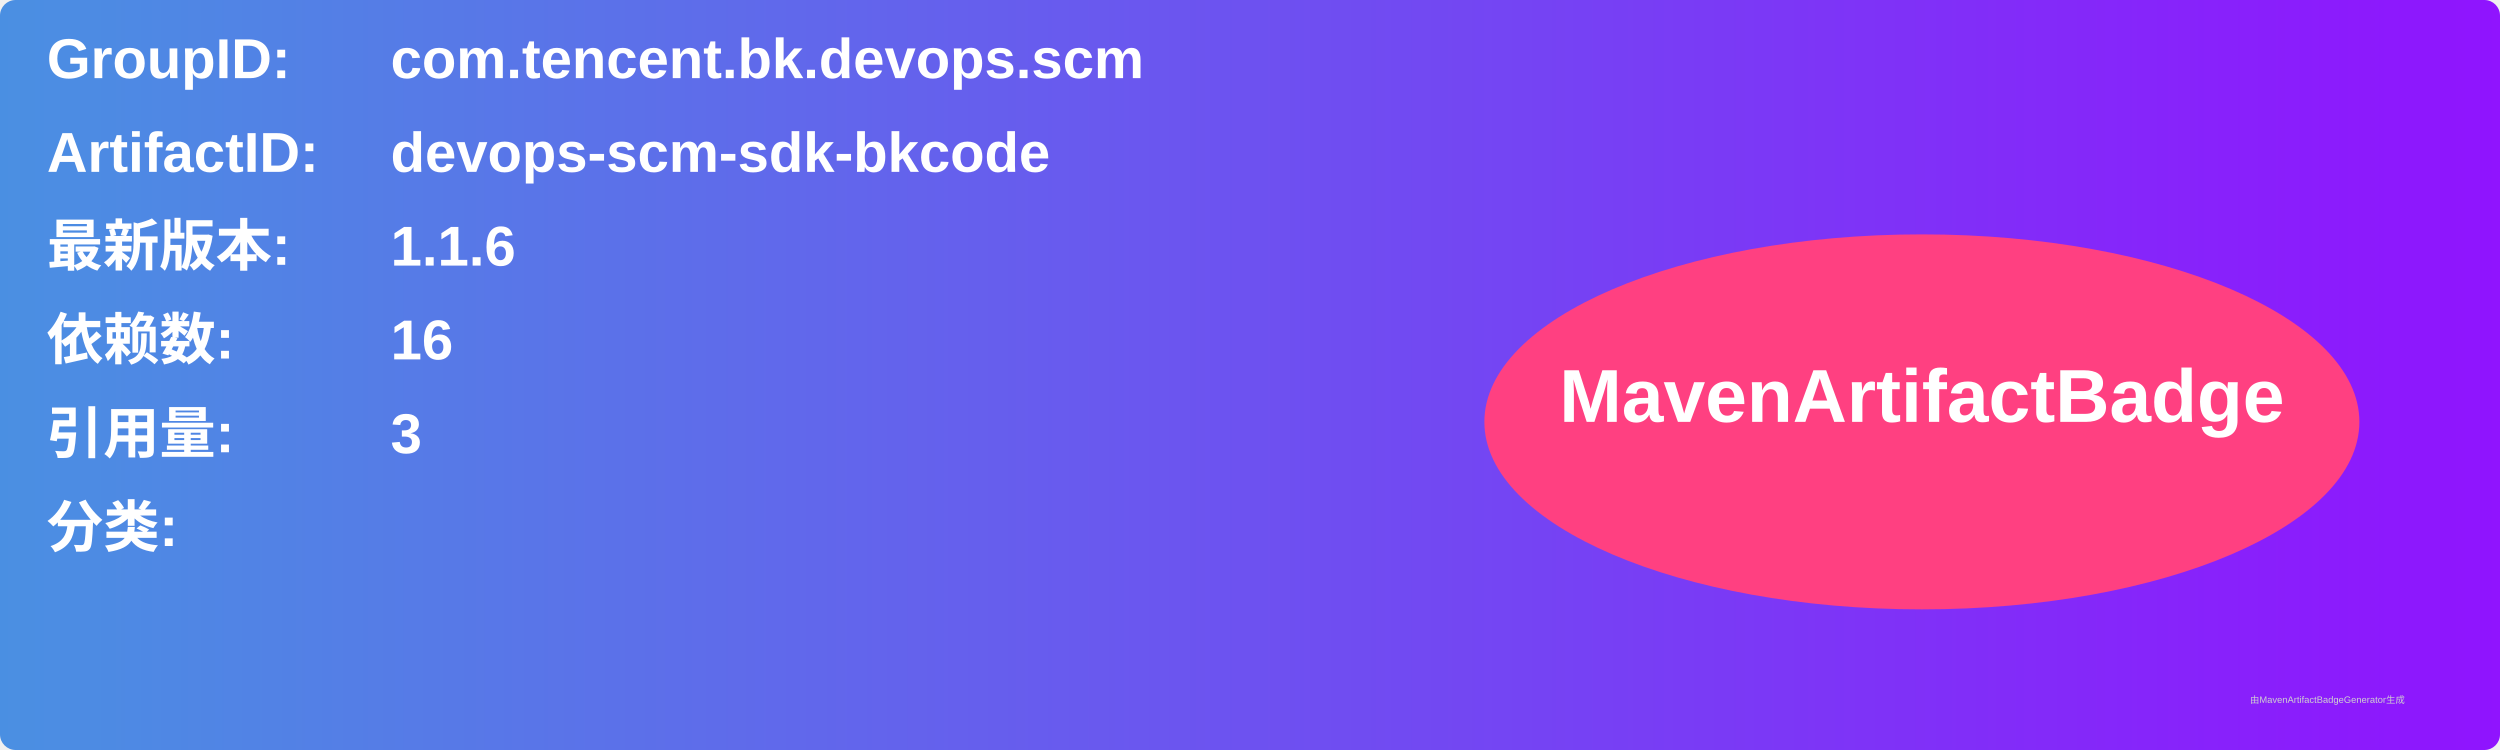
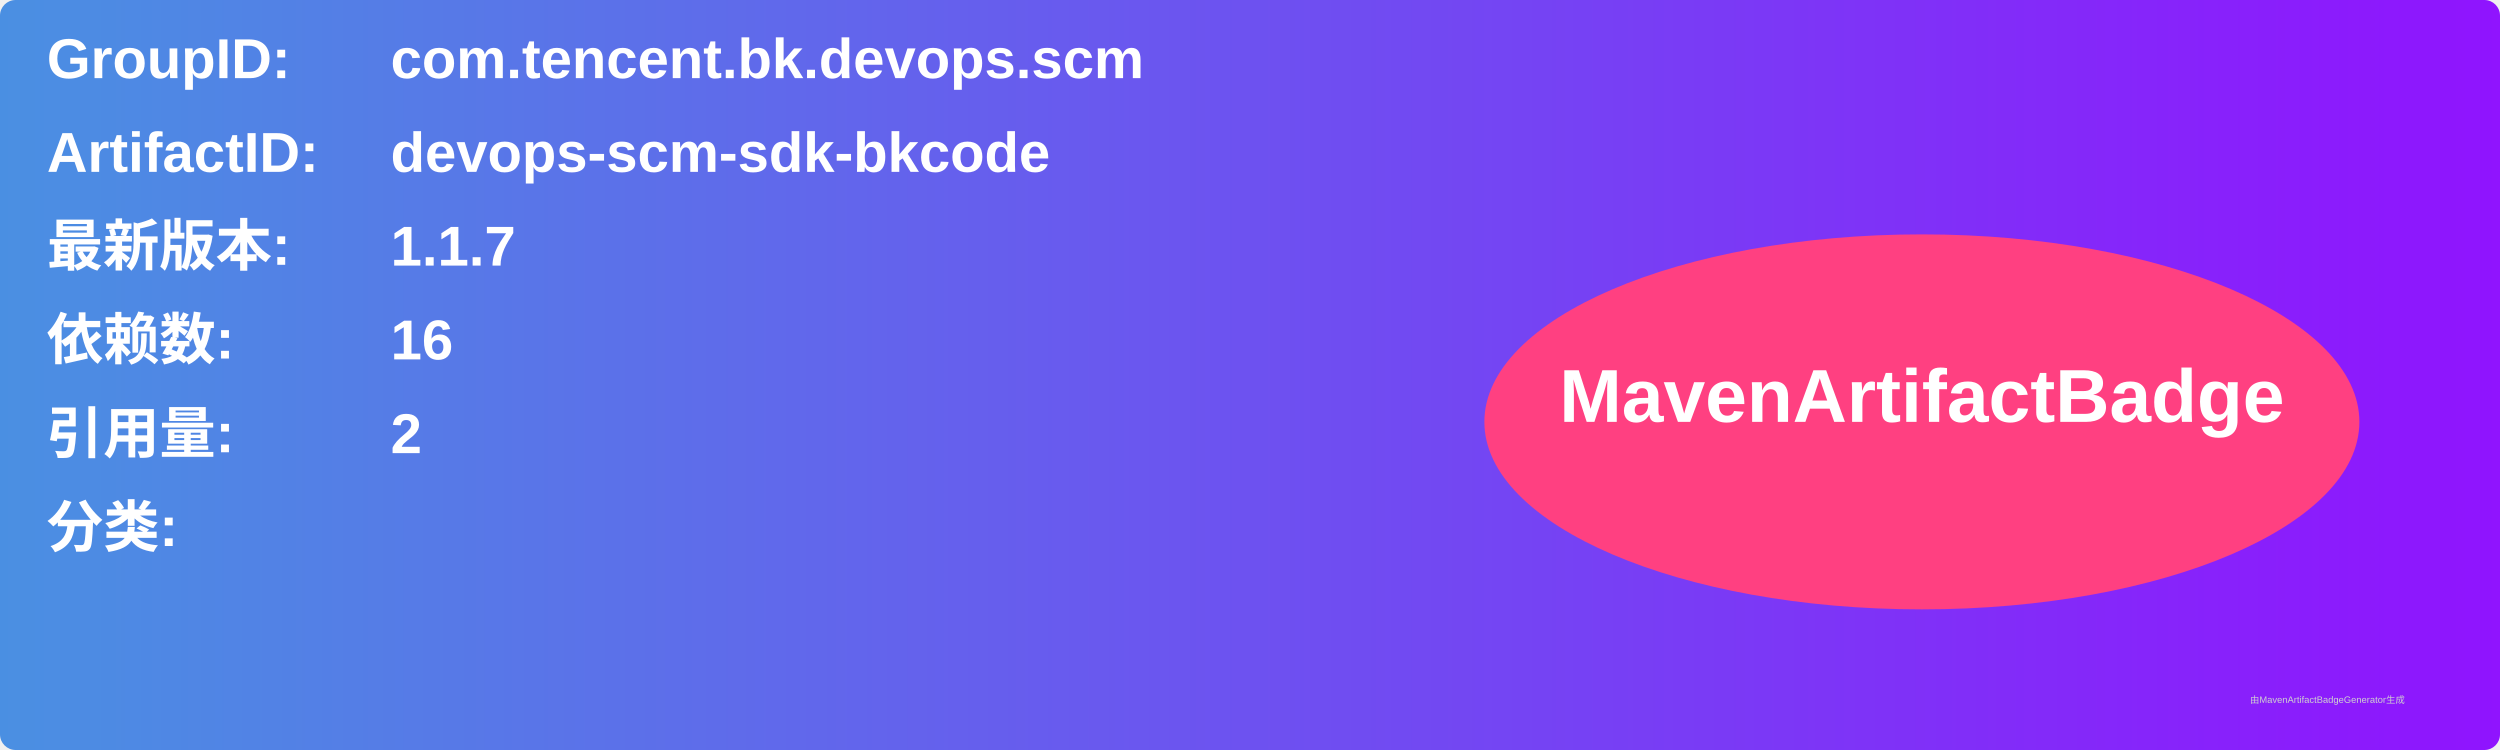
<svg xmlns="http://www.w3.org/2000/svg" width="800" height="240" viewBox="0 0 800 240">
  <linearGradient id="grad" x1="0%" y1="0%" x2="100%" y2="0%">
    <stop offset="0%" stop-color="#4a90e2" />
    <stop offset="100%" stop-color="#9013fe" />
  </linearGradient>
  <rect width="100%" height="100%" rx="5" ry="5" fill="url(#grad)" />
  <g transform="translate(15, 15)">
    <text x="0" y="10" font-family="Arial" font-size="18" fill="white" font-weight="bold" width="260">GroupID:</text>
    <text x="110" y="10" font-family="Arial" font-size="18" fill="white" font-weight="bold" width="460">com.tencent.bk.devops.scm</text>
    <text x="0" y="40" font-family="Arial" font-size="18" fill="white" font-weight="bold" width="260">ArtifactID:</text>
    <text x="110" y="40" font-family="Arial" font-size="18" fill="white" font-weight="bold" width="460">devops-scm-sdk-bkcode</text>
    <text x="0" y="70" font-family="Arial" font-size="18" fill="white" font-weight="bold">最新版本:</text>
    <text x="110" y="70" font-family="Arial" font-size="18" fill="white" font-weight="bold">
-       <tspan font-weight="bold">1.1.6</tspan>
+       <tspan font-weight="bold">1.1.7</tspan>
    </text>
    <text x="0" y="100" font-family="Arial" font-size="18" fill="white" font-weight="bold">依赖数: </text>
    <text x="110" y="100" font-family="Arial" font-size="18" fill="white">
      <tspan font-weight="bold">16</tspan>
    </text>
    <text x="0" y="130" font-family="Arial" font-size="18" fill="white" font-weight="bold">引用量: </text>
    <text x="110" y="130" font-family="Arial" font-size="18" fill="white">
-       <tspan font-weight="bold">3</tspan>
+       <tspan font-weight="bold">2</tspan>
    </text>
    <text x="0" y="160" font-family="Arial" font-size="18" fill="white" font-weight="bold">分类:</text>
    <text x="10" y="190" font-family="Arial" font-size="10" fill="white">
      <tspan font-weight="bold" />
    </text>
    <ellipse cx="600" cy="120" rx="140" ry="60" fill="#ff4081" />
    <text x="600" y="120" text-anchor="middle" font-family="Arial" font-size="24" fill="white" font-weight="bold">MavenArtifactBadge</text>
  </g>
  <text x="720" y="225" font-family="Arial" font-size="3" fill="#d0d0d0">由MavenArtifactBadgeGenerator生成</text>
</svg>
